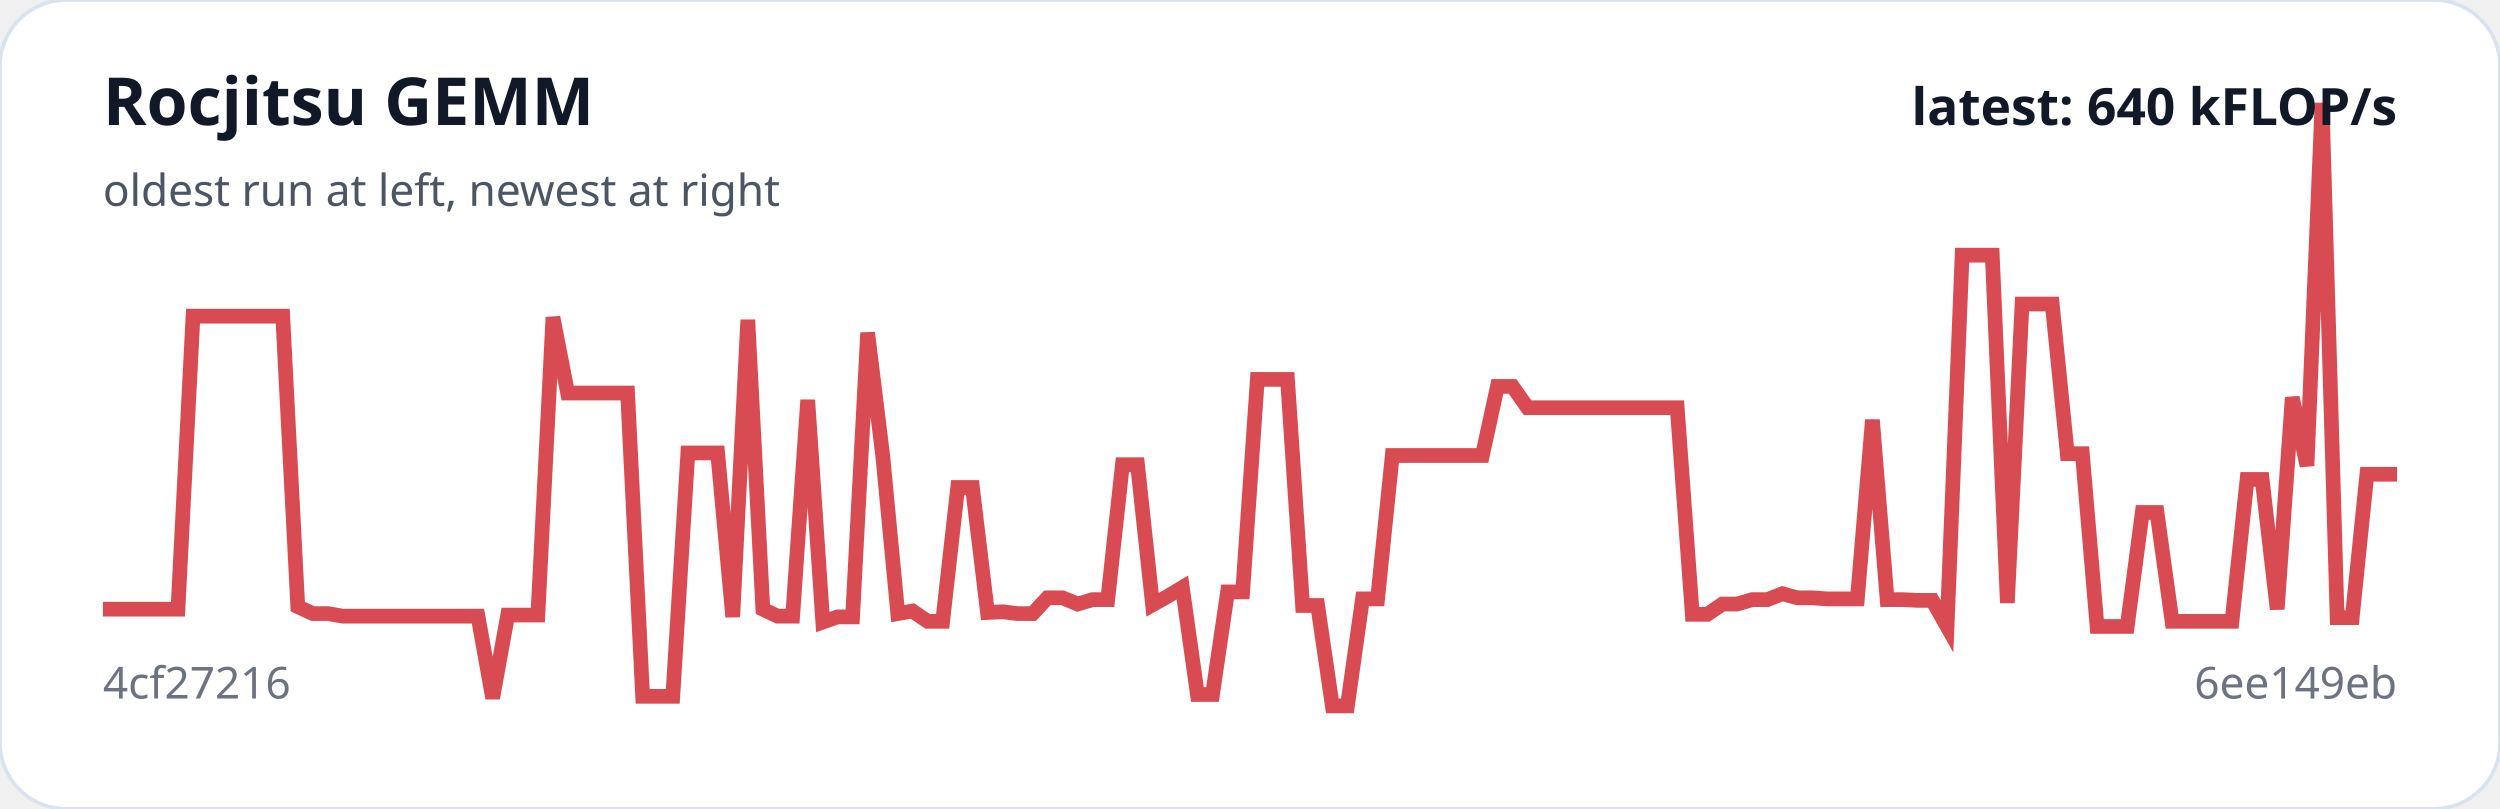
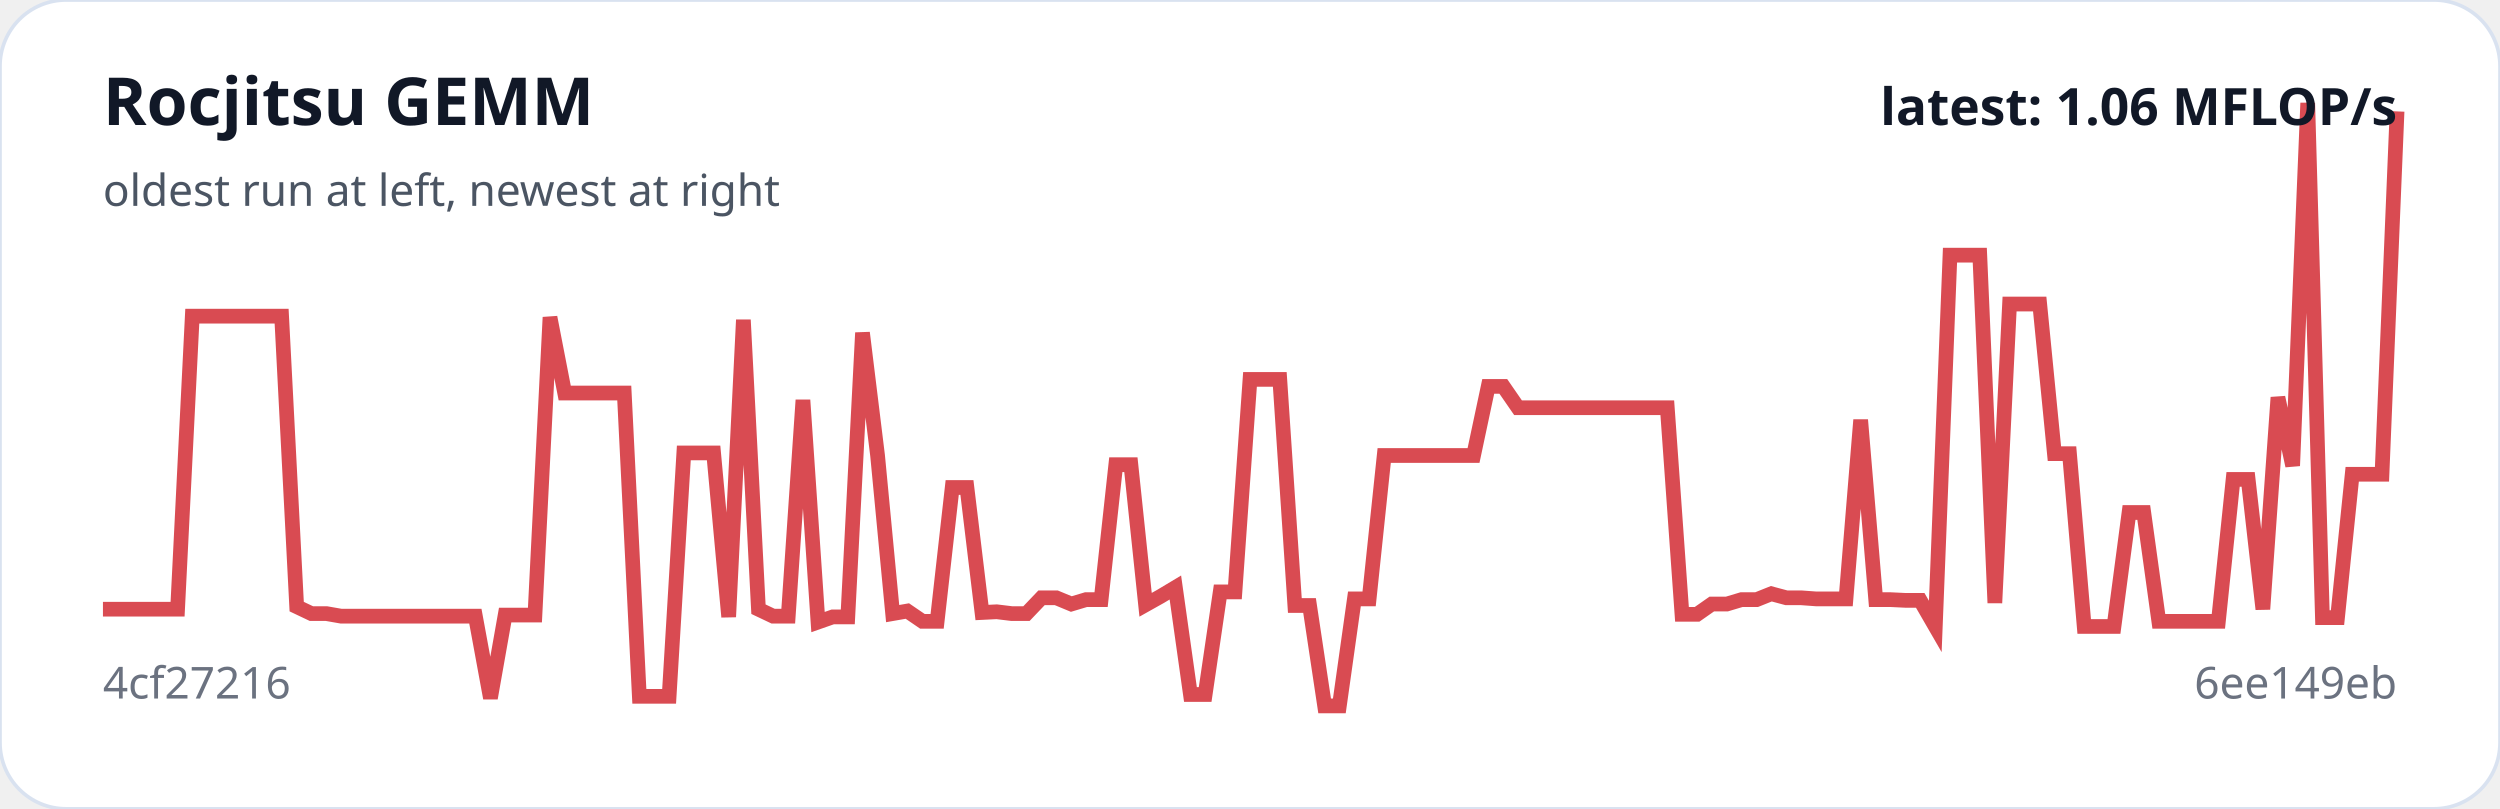
<svg xmlns="http://www.w3.org/2000/svg" viewBox="0 0 680 220" width="100%" role="img" aria-label="Rocjitsu GEMM trend">
  <rect width="100%" height="100%" rx="18" fill="#ffffff" stroke="#d9e2f0" />
-   <polyline fill="none" stroke="#d94b52" stroke-width="4" points="28.0,165.7 32.1,165.7 36.2,165.7 40.2,165.7 44.3,165.7 48.4,165.7 52.5,86.0 56.5,86.0 60.6,86.0 64.7,86.0 68.8,86.0 72.9,86.0 76.9,86.0 81.0,165.0 85.1,166.9 89.2,166.9 93.3,167.6 97.3,167.6 101.4,167.6 105.5,167.6 109.6,167.6 113.6,167.6 117.7,167.6 121.8,167.6 125.9,167.6 130.0,167.6 134.0,189.9 138.1,167.3 142.2,167.3 146.3,167.3 150.4,86.3 154.4,106.9 158.5,106.9 162.6,106.9 166.7,106.9 170.7,106.9 174.8,189.4 178.9,189.4 183.0,189.4 187.1,123.2 191.1,123.2 195.2,123.2 199.3,167.8 203.4,87.0 207.5,165.7 211.5,167.6 215.6,167.6 219.7,108.8 223.8,169.2 227.8,167.8 231.9,167.8 236.0,90.5 240.1,123.9 244.2,166.9 248.2,166.2 252.3,169.0 256.4,169.0 260.5,132.6 264.5,132.6 268.6,166.6 272.7,166.4 276.8,166.9 280.9,166.9 284.9,162.6 289.0,162.6 293.1,164.3 297.2,163.1 301.3,163.1 305.3,126.4 309.4,126.4 313.5,164.5 317.6,162.2 321.6,159.8 325.7,188.9 329.8,188.9 333.9,161.0 338.0,161.0 342.0,103.2 346.1,103.2 350.2,103.2 354.3,164.7 358.4,164.7 362.4,192.0 366.5,192.0 370.6,162.9 374.7,162.9 378.7,123.9 382.8,123.9 386.9,123.9 391.0,123.9 395.1,123.9 399.1,123.9 403.2,123.9 407.3,105.1 411.4,105.1 415.5,110.9 419.5,110.9 423.6,110.9 427.7,110.9 431.8,110.9 435.8,110.9 439.9,110.9 444.0,110.9 448.1,110.9 452.2,110.9 456.2,110.9 460.3,167.1 464.4,167.1 468.5,164.3 472.5,164.3 476.6,163.1 480.7,163.1 484.8,161.5 488.9,162.6 492.9,162.6 497.0,162.9 501.1,162.9 505.2,162.9 509.3,114.2 513.3,163.1 517.4,163.1 521.5,163.3 525.6,163.3 529.6,170.4 533.7,69.4 537.8,69.4 541.9,69.4 546.0,164.0 550.0,82.7 554.1,82.7 558.2,82.7 562.3,123.4 566.4,123.4 570.4,170.4 574.5,170.4 578.6,170.4 582.7,139.4 586.7,139.4 590.8,169.0 594.9,169.0 599.0,169.0 603.1,169.0 607.1,169.0 611.2,130.4 615.3,130.4 619.4,165.7 623.5,108.1 627.5,126.7 631.6,28.0 635.7,168.0 639.8,168.0 643.8,129.0 647.9,129.0 652.0,129.0" />
+   <polyline fill="none" stroke="#d94b52" stroke-width="4" points="28.0,165.7 32.1,165.7 36.1,165.7 40.2,165.7 44.2,165.7 48.3,165.7 52.3,86.0 56.4,86.0 60.4,86.0 64.5,86.0 68.5,86.0 72.6,86.0 76.6,86.0 80.7,165.0 84.7,166.9 88.8,166.9 92.8,167.6 96.9,167.6 100.9,167.6 105.0,167.6 109.0,167.6 113.1,167.6 117.1,167.6 121.2,167.6 125.2,167.6 129.3,167.6 133.4,189.9 137.4,167.3 141.5,167.3 145.5,167.3 149.6,86.3 153.6,106.9 157.7,106.9 161.7,106.9 165.8,106.9 169.8,106.9 173.9,189.4 177.9,189.4 182.0,189.4 186.0,123.2 190.1,123.2 194.1,123.2 198.2,167.8 202.2,87.0 206.3,165.7 210.3,167.6 214.4,167.6 218.4,108.8 222.5,169.2 226.5,167.8 230.6,167.8 234.6,90.5 238.7,123.9 242.8,166.9 246.8,166.2 250.9,169.0 254.9,169.0 259.0,132.6 263.0,132.6 267.1,166.6 271.1,166.4 275.2,166.9 279.2,166.9 283.3,162.6 287.3,162.6 291.4,164.3 295.4,163.1 299.5,163.1 303.5,126.4 307.6,126.4 311.6,164.5 315.7,162.2 319.7,159.8 323.8,188.9 327.8,188.9 331.9,161.0 335.9,161.0 340.0,103.2 344.1,103.2 348.1,103.2 352.2,164.7 356.2,164.7 360.3,192.0 364.3,192.0 368.4,162.9 372.4,162.9 376.5,123.9 380.5,123.9 384.6,123.9 388.6,123.9 392.7,123.9 396.7,123.9 400.8,123.9 404.8,105.1 408.9,105.1 412.9,110.9 417.0,110.9 421.0,110.9 425.1,110.9 429.1,110.9 433.2,110.9 437.2,110.9 441.3,110.9 445.4,110.9 449.4,110.9 453.5,110.9 457.5,167.1 461.6,167.1 465.6,164.3 469.7,164.3 473.7,163.1 477.8,163.1 481.8,161.5 485.9,162.6 489.9,162.6 494.0,162.9 498.0,162.9 502.1,162.9 506.1,114.2 510.2,163.1 514.2,163.1 518.3,163.3 522.3,163.3 526.4,170.4 530.4,69.4 534.5,69.4 538.5,69.4 542.6,164.0 546.6,82.7 550.7,82.7 554.8,82.7 558.8,123.4 562.9,123.4 566.9,170.4 571.0,170.4 575.0,170.4 579.1,139.4 583.1,139.4 587.2,169.0 591.2,169.0 595.3,169.0 599.3,169.0 603.4,169.0 607.4,130.4 611.5,130.4 615.5,165.7 619.6,108.1 623.6,126.7 627.7,28.0 631.7,168.0 635.8,168.0 639.8,129.0 643.9,129.0 647.9,129.0 652.0,30.3" />
  <text x="28" y="34" fill="#111827" font-family="system-ui,sans-serif" font-size="18" font-weight="700">Rocjitsu GEMM</text>
  <text x="28" y="56" fill="#4b5563" font-family="system-ui,sans-serif" font-size="12">oldest run at left, newest at right</text>
  <text x="28" y="190" fill="#6b7280" font-family="system-ui,sans-serif" font-size="12">4cf27216</text>
  <text x="652" y="190" text-anchor="end" fill="#6b7280" font-family="system-ui,sans-serif" font-size="12">6ee149eb</text>
-   <text x="652" y="34" text-anchor="end" fill="#111827" font-family="system-ui,sans-serif" font-size="14" font-weight="700">latest: 640 kFLOP/s</text>
+   <text x="652" y="34" text-anchor="end" fill="#111827" font-family="system-ui,sans-serif" font-size="14" font-weight="700">latest: 1.06 MFLOP/s</text>
</svg>
